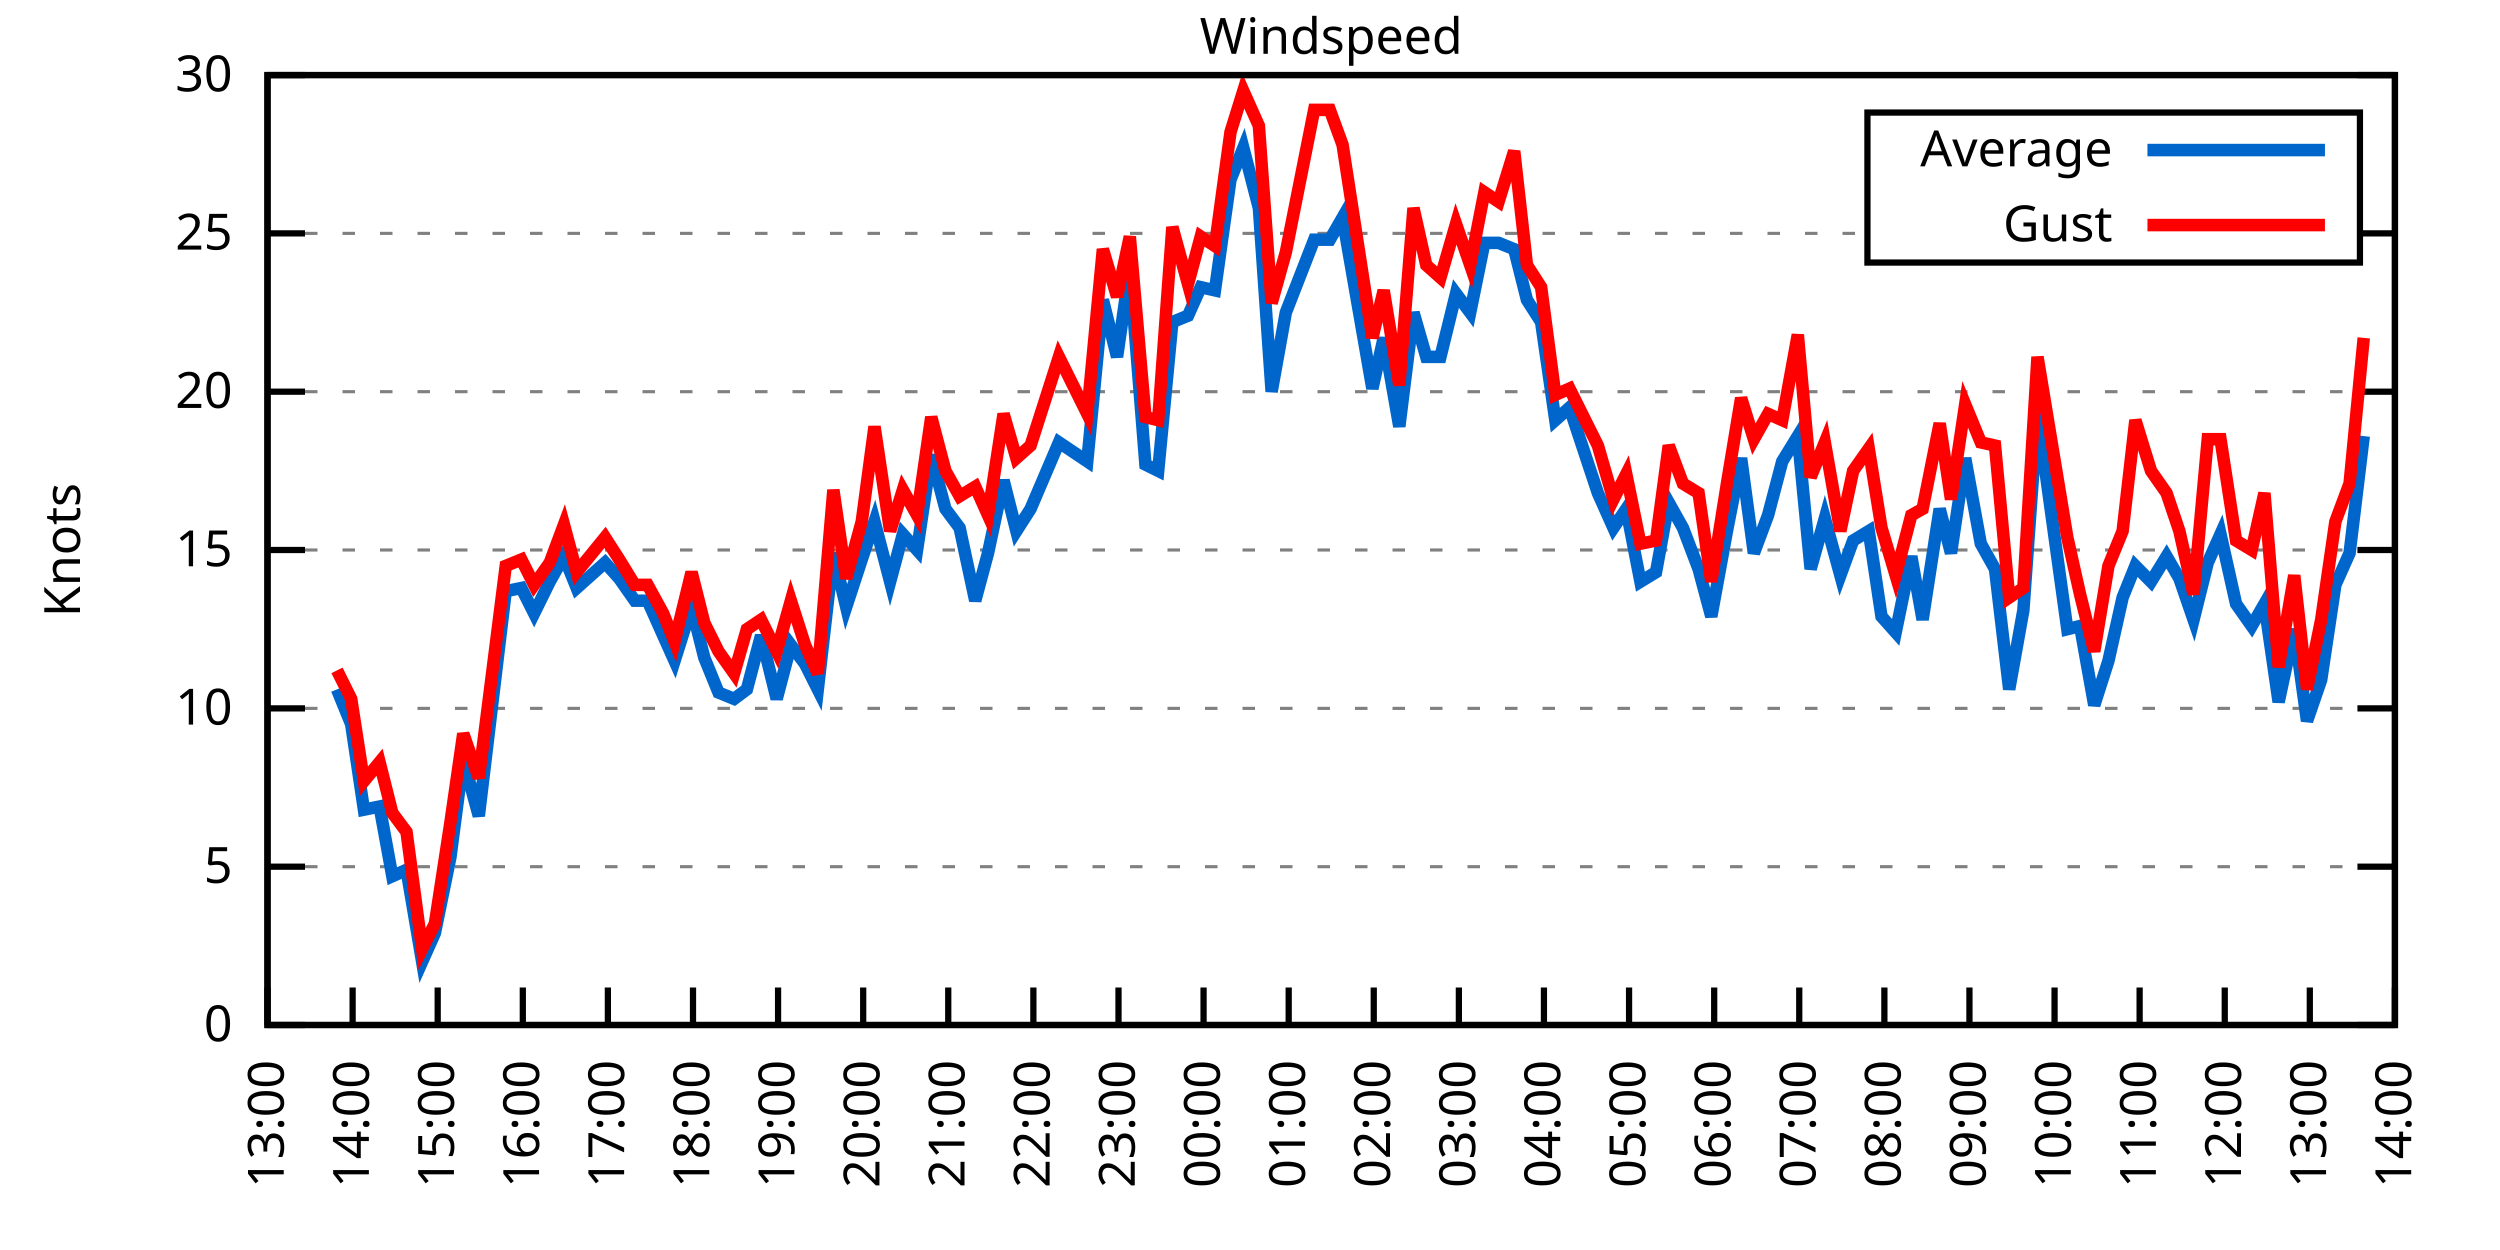
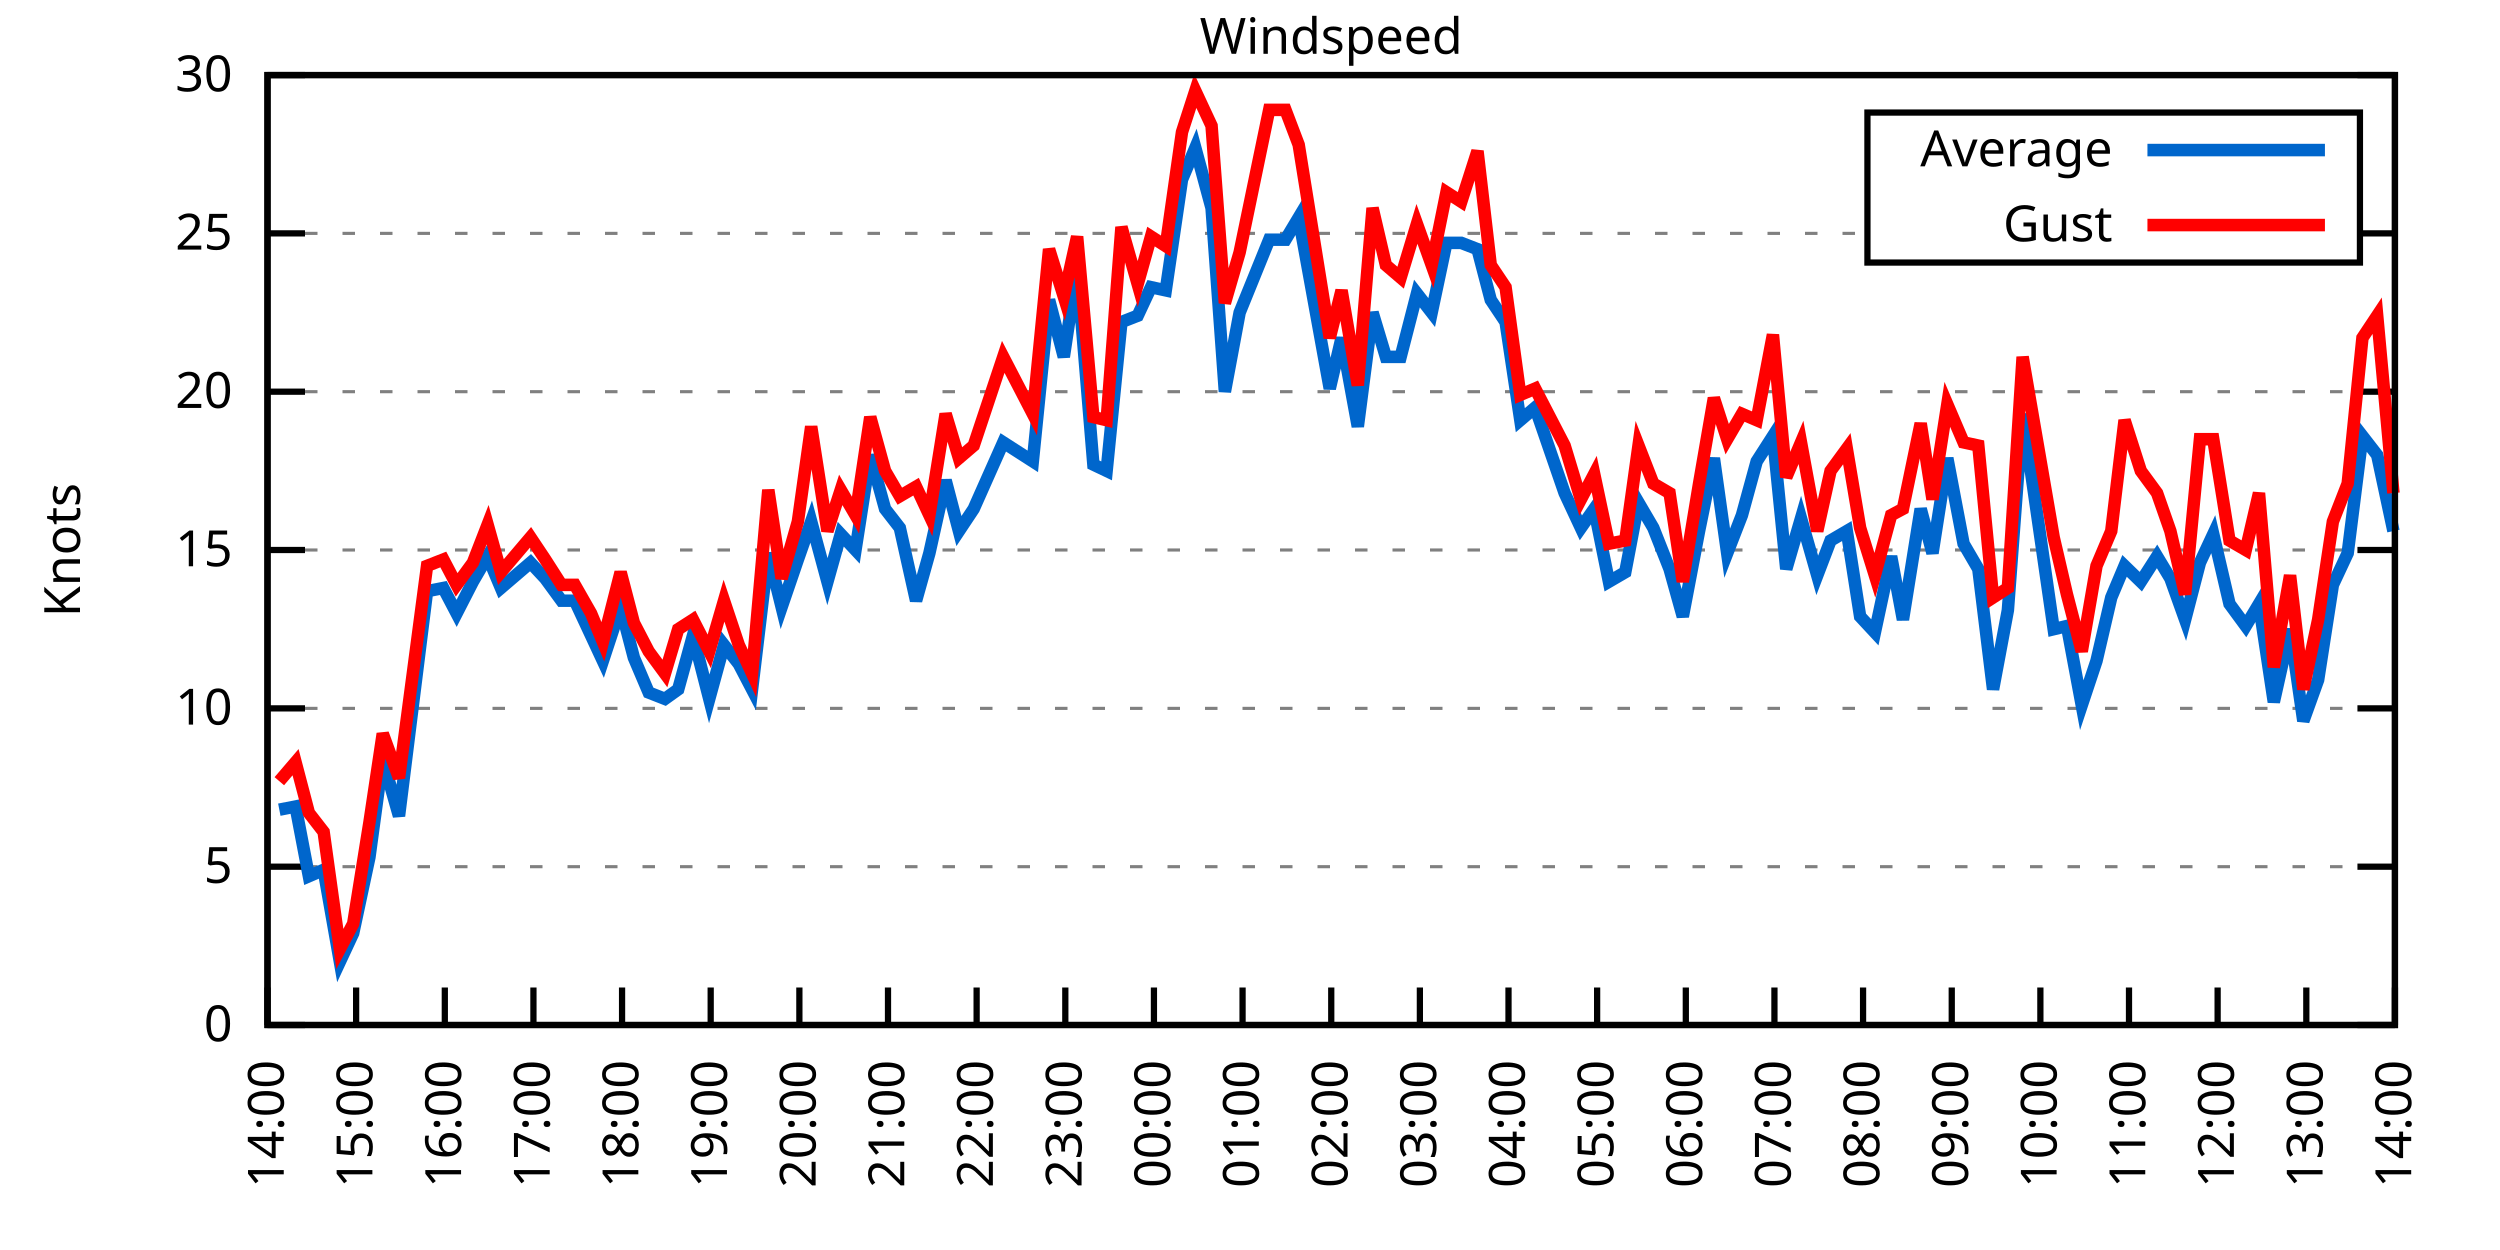
<svg xmlns="http://www.w3.org/2000/svg" xmlns:xlink="http://www.w3.org/1999/xlink" width="400" height="200" viewBox="0 0 400 200">
  <g id="gnuplot_canvas">
    <rect x="0" y="0" width="400" height="200" fill="none" />
    <defs>
      <circle id="gpDot" r="0.5" stroke-width="0.5" stroke="currentColor" />
      <path id="gpPt0" stroke-width="0.333" stroke="currentColor" d="M-1,0 h2 M0,-1 v2" />
      <path id="gpPt1" stroke-width="0.333" stroke="currentColor" d="M-1,-1 L1,1 M1,-1 L-1,1" />
      <path id="gpPt2" stroke-width="0.333" stroke="currentColor" d="M-1,0 L1,0 M0,-1 L0,1 M-1,-1 L1,1 M-1,1 L1,-1" />
      <rect id="gpPt3" stroke-width="0.333" stroke="currentColor" x="-1" y="-1" width="2" height="2" />
      <rect id="gpPt4" stroke-width="0.333" stroke="currentColor" fill="currentColor" x="-1" y="-1" width="2" height="2" />
      <circle id="gpPt5" stroke-width="0.333" stroke="currentColor" cx="0" cy="0" r="1" />
      <use xlink:href="#gpPt5" id="gpPt6" fill="currentColor" stroke="none" />
      <path id="gpPt7" stroke-width="0.333" stroke="currentColor" d="M0,-1.33 L-1.33,0.67 L1.33,0.67 z" />
      <use xlink:href="#gpPt7" id="gpPt8" fill="currentColor" stroke="none" />
      <use xlink:href="#gpPt7" id="gpPt9" stroke="currentColor" transform="rotate(180)" />
      <use xlink:href="#gpPt9" id="gpPt10" fill="currentColor" stroke="none" />
      <use xlink:href="#gpPt3" id="gpPt11" stroke="currentColor" transform="rotate(45)" />
      <use xlink:href="#gpPt11" id="gpPt12" fill="currentColor" stroke="none" />
      <path id="gpPt13" stroke-width="0.333" stroke="currentColor" d="M0,1.330 L1.265,0.411 L0.782,-1.067 L-0.782,-1.076 L-1.265,0.411 z" />
      <use xlink:href="#gpPt13" id="gpPt14" fill="currentColor" stroke="none" />
      <filter id="textbox" filterUnits="objectBoundingBox" x="0" y="0" height="1" width="1">
        <feFlood flood-color="white" flood-opacity="1" result="bgnd" />
        <feComposite in="SourceGraphic" in2="bgnd" operator="atop" />
      </filter>
      <filter id="greybox" filterUnits="objectBoundingBox" x="0" y="0" height="1" width="1">
        <feFlood flood-color="lightgrey" flood-opacity="1" result="grey" />
        <feComposite in="SourceGraphic" in2="grey" operator="atop" />
      </filter>
    </defs>
    <g fill="none" color="white" stroke="currentColor" stroke-width="1.00" stroke-linecap="butt" stroke-linejoin="miter">
</g>
    <g fill="none" color="black" stroke="currentColor" stroke-width="1.00" stroke-linecap="butt" stroke-linejoin="miter">
      <g stroke="none" shape-rendering="crispEdges">
        <polygon fill="rgb(255, 255, 255)" points="42.80,164.00 383.18,164.00 383.18,12.02 42.80,12.02 " />
      </g>
    </g>
    <g fill="none" color="black" stroke="currentColor" stroke-width="1.00" stroke-linecap="butt" stroke-linejoin="miter">
</g>
    <g fill="none" color="black" stroke="black" stroke-width="0.50" stroke-linecap="butt" stroke-linejoin="miter">
</g>
    <g fill="none" color="gray" stroke="currentColor" stroke-width="0.50" stroke-linecap="butt" stroke-linejoin="miter">
      <path stroke="gray" stroke-dasharray="2,4" class="gridline" d="M42.80,164.00 L383.19,164.00  " />
    </g>
    <g fill="none" color="gray" stroke="gray" stroke-width="1.00" stroke-linecap="butt" stroke-linejoin="miter">
</g>
    <g fill="none" color="black" stroke="currentColor" stroke-width="1.00" stroke-linecap="butt" stroke-linejoin="miter">
      <path stroke="black" d="M42.80,164.00 L48.80,164.00 M383.19,164.00 L377.19,164.00  " />
      <g transform="translate(37.20,166.60)" stroke="none" fill="black" font-family="Sans" font-size="8.00" text-anchor="end">
        <text>
          <tspan font-family="Sans"> 0</tspan>
        </text>
      </g>
    </g>
    <g fill="none" color="black" stroke="currentColor" stroke-width="1.00" stroke-linecap="butt" stroke-linejoin="miter">
</g>
    <g fill="none" color="black" stroke="black" stroke-width="0.50" stroke-linecap="butt" stroke-linejoin="miter">
</g>
    <g fill="none" color="gray" stroke="currentColor" stroke-width="0.50" stroke-linecap="butt" stroke-linejoin="miter">
      <path stroke="gray" stroke-dasharray="2,4" class="gridline" d="M42.80,138.67 L383.19,138.67  " />
    </g>
    <g fill="none" color="gray" stroke="gray" stroke-width="1.00" stroke-linecap="butt" stroke-linejoin="miter">
</g>
    <g fill="none" color="black" stroke="currentColor" stroke-width="1.00" stroke-linecap="butt" stroke-linejoin="miter">
      <path stroke="black" d="M42.80,138.67 L48.80,138.67 M383.19,138.67 L377.19,138.67  " />
      <g transform="translate(37.20,141.27)" stroke="none" fill="black" font-family="Sans" font-size="8.00" text-anchor="end">
        <text>
          <tspan font-family="Sans"> 5</tspan>
        </text>
      </g>
    </g>
    <g fill="none" color="black" stroke="currentColor" stroke-width="1.00" stroke-linecap="butt" stroke-linejoin="miter">
</g>
    <g fill="none" color="black" stroke="black" stroke-width="0.50" stroke-linecap="butt" stroke-linejoin="miter">
</g>
    <g fill="none" color="gray" stroke="currentColor" stroke-width="0.50" stroke-linecap="butt" stroke-linejoin="miter">
      <path stroke="gray" stroke-dasharray="2,4" class="gridline" d="M42.80,113.34 L383.19,113.34  " />
    </g>
    <g fill="none" color="gray" stroke="gray" stroke-width="1.00" stroke-linecap="butt" stroke-linejoin="miter">
</g>
    <g fill="none" color="black" stroke="currentColor" stroke-width="1.00" stroke-linecap="butt" stroke-linejoin="miter">
      <path stroke="black" d="M42.80,113.34 L48.80,113.34 M383.19,113.34 L377.19,113.34  " />
      <g transform="translate(37.20,115.94)" stroke="none" fill="black" font-family="Sans" font-size="8.00" text-anchor="end">
        <text>
          <tspan font-family="Sans"> 10</tspan>
        </text>
      </g>
    </g>
    <g fill="none" color="black" stroke="currentColor" stroke-width="1.00" stroke-linecap="butt" stroke-linejoin="miter">
</g>
    <g fill="none" color="black" stroke="black" stroke-width="0.50" stroke-linecap="butt" stroke-linejoin="miter">
</g>
    <g fill="none" color="gray" stroke="currentColor" stroke-width="0.50" stroke-linecap="butt" stroke-linejoin="miter">
      <path stroke="gray" stroke-dasharray="2,4" class="gridline" d="M42.80,88.00 L383.19,88.00  " />
    </g>
    <g fill="none" color="gray" stroke="gray" stroke-width="1.00" stroke-linecap="butt" stroke-linejoin="miter">
</g>
    <g fill="none" color="black" stroke="currentColor" stroke-width="1.00" stroke-linecap="butt" stroke-linejoin="miter">
      <path stroke="black" d="M42.80,88.00 L48.80,88.00 M383.19,88.00 L377.19,88.00  " />
      <g transform="translate(37.20,90.60)" stroke="none" fill="black" font-family="Sans" font-size="8.00" text-anchor="end">
        <text>
          <tspan font-family="Sans"> 15</tspan>
        </text>
      </g>
    </g>
    <g fill="none" color="black" stroke="currentColor" stroke-width="1.00" stroke-linecap="butt" stroke-linejoin="miter">
</g>
    <g fill="none" color="black" stroke="black" stroke-width="0.50" stroke-linecap="butt" stroke-linejoin="miter">
</g>
    <g fill="none" color="gray" stroke="currentColor" stroke-width="0.50" stroke-linecap="butt" stroke-linejoin="miter">
      <path stroke="gray" stroke-dasharray="2,4" class="gridline" d="M42.80,62.67 L383.19,62.67  " />
    </g>
    <g fill="none" color="gray" stroke="gray" stroke-width="1.00" stroke-linecap="butt" stroke-linejoin="miter">
</g>
    <g fill="none" color="black" stroke="currentColor" stroke-width="1.00" stroke-linecap="butt" stroke-linejoin="miter">
      <path stroke="black" d="M42.80,62.67 L48.80,62.67 M383.19,62.67 L377.19,62.67  " />
      <g transform="translate(37.20,65.27)" stroke="none" fill="black" font-family="Sans" font-size="8.00" text-anchor="end">
        <text>
          <tspan font-family="Sans"> 20</tspan>
        </text>
      </g>
    </g>
    <g fill="none" color="black" stroke="currentColor" stroke-width="1.00" stroke-linecap="butt" stroke-linejoin="miter">
</g>
    <g fill="none" color="black" stroke="black" stroke-width="0.50" stroke-linecap="butt" stroke-linejoin="miter">
</g>
    <g fill="none" color="gray" stroke="currentColor" stroke-width="0.50" stroke-linecap="butt" stroke-linejoin="miter">
      <path stroke="gray" stroke-dasharray="2,4" class="gridline" d="M42.80,37.34 L298.79,37.34 M377.59,37.34 L383.19,37.34  " />
    </g>
    <g fill="none" color="gray" stroke="gray" stroke-width="1.00" stroke-linecap="butt" stroke-linejoin="miter">
</g>
    <g fill="none" color="black" stroke="currentColor" stroke-width="1.00" stroke-linecap="butt" stroke-linejoin="miter">
      <path stroke="black" d="M42.80,37.34 L48.80,37.34 M383.19,37.34 L377.19,37.34  " />
      <g transform="translate(37.20,39.94)" stroke="none" fill="black" font-family="Sans" font-size="8.00" text-anchor="end">
        <text>
          <tspan font-family="Sans"> 25</tspan>
        </text>
      </g>
    </g>
    <g fill="none" color="black" stroke="currentColor" stroke-width="1.00" stroke-linecap="butt" stroke-linejoin="miter">
</g>
    <g fill="none" color="black" stroke="black" stroke-width="0.50" stroke-linecap="butt" stroke-linejoin="miter">
</g>
    <g fill="none" color="gray" stroke="currentColor" stroke-width="0.50" stroke-linecap="butt" stroke-linejoin="miter">
      <path stroke="gray" stroke-dasharray="2,4" class="gridline" d="M42.80,12.01 L383.19,12.01  " />
    </g>
    <g fill="none" color="gray" stroke="gray" stroke-width="1.00" stroke-linecap="butt" stroke-linejoin="miter">
</g>
    <g fill="none" color="black" stroke="currentColor" stroke-width="1.00" stroke-linecap="butt" stroke-linejoin="miter">
      <path stroke="black" d="M42.80,12.01 L48.80,12.01 M383.19,12.01 L377.19,12.01  " />
      <g transform="translate(37.20,14.61)" stroke="none" fill="black" font-family="Sans" font-size="8.00" text-anchor="end">
        <text>
          <tspan font-family="Sans"> 30</tspan>
        </text>
      </g>
    </g>
    <g fill="none" color="black" stroke="currentColor" stroke-width="1.00" stroke-linecap="butt" stroke-linejoin="miter">
      <path stroke="black" d="M42.80,164.00 L42.80,158.00  " />
      <g transform="translate(45.40,169.60) rotate(270.00)" stroke="none" fill="black" font-family="Sans" font-size="8.00" text-anchor="end">
        <text>
-           <tspan font-family="Sans">13:00</tspan>
-         </text>
-       </g>
-     </g>
-     <g fill="none" color="black" stroke="currentColor" stroke-width="1.00" stroke-linecap="butt" stroke-linejoin="miter">
-       <path stroke="black" d="M56.42,164.00 L56.42,158.00  " />
-       <g transform="translate(59.02,169.60) rotate(270.00)" stroke="none" fill="black" font-family="Sans" font-size="8.00" text-anchor="end">
-         <text>
          <tspan font-family="Sans">14:00</tspan>
        </text>
      </g>
    </g>
    <g fill="none" color="black" stroke="currentColor" stroke-width="1.00" stroke-linecap="butt" stroke-linejoin="miter">
-       <path stroke="black" d="M70.03,164.00 L70.03,158.00  " />
-       <g transform="translate(72.63,169.60) rotate(270.00)" stroke="none" fill="black" font-family="Sans" font-size="8.00" text-anchor="end">
+       <path stroke="black" d="M56.98,164.00 L56.98,158.00  " />
+       <g transform="translate(59.58,169.60) rotate(270.00)" stroke="none" fill="black" font-family="Sans" font-size="8.00" text-anchor="end">
        <text>
          <tspan font-family="Sans">15:00</tspan>
        </text>
      </g>
    </g>
    <g fill="none" color="black" stroke="currentColor" stroke-width="1.00" stroke-linecap="butt" stroke-linejoin="miter">
-       <path stroke="black" d="M83.65,164.00 L83.65,158.00  " />
-       <g transform="translate(86.25,169.60) rotate(270.00)" stroke="none" fill="black" font-family="Sans" font-size="8.00" text-anchor="end">
+       <path stroke="black" d="M71.17,164.00 L71.17,158.00  " />
+       <g transform="translate(73.77,169.60) rotate(270.00)" stroke="none" fill="black" font-family="Sans" font-size="8.00" text-anchor="end">
        <text>
          <tspan font-family="Sans">16:00</tspan>
        </text>
      </g>
    </g>
    <g fill="none" color="black" stroke="currentColor" stroke-width="1.00" stroke-linecap="butt" stroke-linejoin="miter">
-       <path stroke="black" d="M97.26,164.00 L97.26,158.00  " />
-       <g transform="translate(99.86,169.60) rotate(270.00)" stroke="none" fill="black" font-family="Sans" font-size="8.00" text-anchor="end">
+       <path stroke="black" d="M85.35,164.00 L85.35,158.00  " />
+       <g transform="translate(87.95,169.60) rotate(270.00)" stroke="none" fill="black" font-family="Sans" font-size="8.00" text-anchor="end">
        <text>
          <tspan font-family="Sans">17:00</tspan>
        </text>
      </g>
    </g>
    <g fill="none" color="black" stroke="currentColor" stroke-width="1.00" stroke-linecap="butt" stroke-linejoin="miter">
-       <path stroke="black" d="M110.88,164.00 L110.88,158.00  " />
-       <g transform="translate(113.48,169.60) rotate(270.00)" stroke="none" fill="black" font-family="Sans" font-size="8.00" text-anchor="end">
+       <path stroke="black" d="M99.53,164.00 L99.53,158.00  " />
+       <g transform="translate(102.13,169.60) rotate(270.00)" stroke="none" fill="black" font-family="Sans" font-size="8.00" text-anchor="end">
        <text>
          <tspan font-family="Sans">18:00</tspan>
        </text>
      </g>
    </g>
    <g fill="none" color="black" stroke="currentColor" stroke-width="1.00" stroke-linecap="butt" stroke-linejoin="miter">
-       <path stroke="black" d="M124.49,164.00 L124.49,158.00  " />
-       <g transform="translate(127.09,169.60) rotate(270.00)" stroke="none" fill="black" font-family="Sans" font-size="8.00" text-anchor="end">
+       <path stroke="black" d="M113.71,164.00 L113.71,158.00  " />
+       <g transform="translate(116.31,169.60) rotate(270.00)" stroke="none" fill="black" font-family="Sans" font-size="8.00" text-anchor="end">
        <text>
          <tspan font-family="Sans">19:00</tspan>
        </text>
      </g>
    </g>
    <g fill="none" color="black" stroke="currentColor" stroke-width="1.00" stroke-linecap="butt" stroke-linejoin="miter">
-       <path stroke="black" d="M138.11,164.00 L138.11,158.00  " />
-       <g transform="translate(140.71,169.60) rotate(270.00)" stroke="none" fill="black" font-family="Sans" font-size="8.00" text-anchor="end">
+       <path stroke="black" d="M127.90,164.00 L127.90,158.00  " />
+       <g transform="translate(130.50,169.60) rotate(270.00)" stroke="none" fill="black" font-family="Sans" font-size="8.00" text-anchor="end">
        <text>
          <tspan font-family="Sans">20:00</tspan>
        </text>
      </g>
    </g>
    <g fill="none" color="black" stroke="currentColor" stroke-width="1.00" stroke-linecap="butt" stroke-linejoin="miter">
-       <path stroke="black" d="M151.72,164.00 L151.72,158.00  " />
-       <g transform="translate(154.32,169.60) rotate(270.00)" stroke="none" fill="black" font-family="Sans" font-size="8.00" text-anchor="end">
+       <path stroke="black" d="M142.08,164.00 L142.08,158.00  " />
+       <g transform="translate(144.68,169.60) rotate(270.00)" stroke="none" fill="black" font-family="Sans" font-size="8.00" text-anchor="end">
        <text>
          <tspan font-family="Sans">21:00</tspan>
        </text>
      </g>
    </g>
    <g fill="none" color="black" stroke="currentColor" stroke-width="1.00" stroke-linecap="butt" stroke-linejoin="miter">
-       <path stroke="black" d="M165.34,164.00 L165.34,158.00  " />
-       <g transform="translate(167.94,169.60) rotate(270.00)" stroke="none" fill="black" font-family="Sans" font-size="8.00" text-anchor="end">
+       <path stroke="black" d="M156.26,164.00 L156.26,158.00  " />
+       <g transform="translate(158.86,169.60) rotate(270.00)" stroke="none" fill="black" font-family="Sans" font-size="8.00" text-anchor="end">
        <text>
          <tspan font-family="Sans">22:00</tspan>
        </text>
      </g>
    </g>
    <g fill="none" color="black" stroke="currentColor" stroke-width="1.00" stroke-linecap="butt" stroke-linejoin="miter">
-       <path stroke="black" d="M178.96,164.00 L178.96,158.00  " />
-       <g transform="translate(181.56,169.60) rotate(270.00)" stroke="none" fill="black" font-family="Sans" font-size="8.00" text-anchor="end">
+       <path stroke="black" d="M170.45,164.00 L170.45,158.00  " />
+       <g transform="translate(173.05,169.60) rotate(270.00)" stroke="none" fill="black" font-family="Sans" font-size="8.00" text-anchor="end">
        <text>
          <tspan font-family="Sans">23:00</tspan>
        </text>
      </g>
    </g>
    <g fill="none" color="black" stroke="currentColor" stroke-width="1.00" stroke-linecap="butt" stroke-linejoin="miter">
-       <path stroke="black" d="M192.57,164.00 L192.57,158.00  " />
-       <g transform="translate(195.17,169.60) rotate(270.00)" stroke="none" fill="black" font-family="Sans" font-size="8.00" text-anchor="end">
+       <path stroke="black" d="M184.63,164.00 L184.63,158.00  " />
+       <g transform="translate(187.23,169.60) rotate(270.00)" stroke="none" fill="black" font-family="Sans" font-size="8.00" text-anchor="end">
        <text>
          <tspan font-family="Sans">00:00</tspan>
        </text>
      </g>
    </g>
    <g fill="none" color="black" stroke="currentColor" stroke-width="1.00" stroke-linecap="butt" stroke-linejoin="miter">
-       <path stroke="black" d="M206.19,164.00 L206.19,158.00  " />
-       <g transform="translate(208.79,169.60) rotate(270.00)" stroke="none" fill="black" font-family="Sans" font-size="8.00" text-anchor="end">
+       <path stroke="black" d="M198.81,164.00 L198.81,158.00  " />
+       <g transform="translate(201.41,169.60) rotate(270.00)" stroke="none" fill="black" font-family="Sans" font-size="8.00" text-anchor="end">
        <text>
          <tspan font-family="Sans">01:00</tspan>
        </text>
      </g>
    </g>
    <g fill="none" color="black" stroke="currentColor" stroke-width="1.00" stroke-linecap="butt" stroke-linejoin="miter">
-       <path stroke="black" d="M219.80,164.00 L219.80,158.00  " />
-       <g transform="translate(222.40,169.60) rotate(270.00)" stroke="none" fill="black" font-family="Sans" font-size="8.00" text-anchor="end">
+       <path stroke="black" d="M213.00,164.00 L213.00,158.00  " />
+       <g transform="translate(215.60,169.60) rotate(270.00)" stroke="none" fill="black" font-family="Sans" font-size="8.00" text-anchor="end">
        <text>
          <tspan font-family="Sans">02:00</tspan>
        </text>
      </g>
    </g>
    <g fill="none" color="black" stroke="currentColor" stroke-width="1.00" stroke-linecap="butt" stroke-linejoin="miter">
-       <path stroke="black" d="M233.42,164.00 L233.42,158.00  " />
-       <g transform="translate(236.02,169.60) rotate(270.00)" stroke="none" fill="black" font-family="Sans" font-size="8.00" text-anchor="end">
+       <path stroke="black" d="M227.18,164.00 L227.18,158.00  " />
+       <g transform="translate(229.78,169.60) rotate(270.00)" stroke="none" fill="black" font-family="Sans" font-size="8.00" text-anchor="end">
        <text>
          <tspan font-family="Sans">03:00</tspan>
        </text>
      </g>
    </g>
    <g fill="none" color="black" stroke="currentColor" stroke-width="1.00" stroke-linecap="butt" stroke-linejoin="miter">
-       <path stroke="black" d="M247.03,164.00 L247.03,158.00  " />
-       <g transform="translate(249.63,169.60) rotate(270.00)" stroke="none" fill="black" font-family="Sans" font-size="8.00" text-anchor="end">
+       <path stroke="black" d="M241.36,164.00 L241.36,158.00  " />
+       <g transform="translate(243.96,169.60) rotate(270.00)" stroke="none" fill="black" font-family="Sans" font-size="8.00" text-anchor="end">
        <text>
          <tspan font-family="Sans">04:00</tspan>
        </text>
      </g>
    </g>
    <g fill="none" color="black" stroke="currentColor" stroke-width="1.00" stroke-linecap="butt" stroke-linejoin="miter">
-       <path stroke="black" d="M260.65,164.00 L260.65,158.00  " />
-       <g transform="translate(263.25,169.60) rotate(270.00)" stroke="none" fill="black" font-family="Sans" font-size="8.00" text-anchor="end">
+       <path stroke="black" d="M255.54,164.00 L255.54,158.00  " />
+       <g transform="translate(258.14,169.60) rotate(270.00)" stroke="none" fill="black" font-family="Sans" font-size="8.00" text-anchor="end">
        <text>
          <tspan font-family="Sans">05:00</tspan>
        </text>
      </g>
    </g>
    <g fill="none" color="black" stroke="currentColor" stroke-width="1.00" stroke-linecap="butt" stroke-linejoin="miter">
-       <path stroke="black" d="M274.27,164.00 L274.27,158.00  " />
-       <g transform="translate(276.87,169.60) rotate(270.00)" stroke="none" fill="black" font-family="Sans" font-size="8.00" text-anchor="end">
+       <path stroke="black" d="M269.73,164.00 L269.73,158.00  " />
+       <g transform="translate(272.33,169.60) rotate(270.00)" stroke="none" fill="black" font-family="Sans" font-size="8.00" text-anchor="end">
        <text>
          <tspan font-family="Sans">06:00</tspan>
        </text>
      </g>
    </g>
    <g fill="none" color="black" stroke="currentColor" stroke-width="1.00" stroke-linecap="butt" stroke-linejoin="miter">
-       <path stroke="black" d="M287.88,164.00 L287.88,158.00  " />
-       <g transform="translate(290.48,169.60) rotate(270.00)" stroke="none" fill="black" font-family="Sans" font-size="8.00" text-anchor="end">
+       <path stroke="black" d="M283.91,164.00 L283.91,158.00  " />
+       <g transform="translate(286.51,169.60) rotate(270.00)" stroke="none" fill="black" font-family="Sans" font-size="8.00" text-anchor="end">
        <text>
          <tspan font-family="Sans">07:00</tspan>
        </text>
      </g>
    </g>
    <g fill="none" color="black" stroke="currentColor" stroke-width="1.00" stroke-linecap="butt" stroke-linejoin="miter">
-       <path stroke="black" d="M301.50,164.00 L301.50,158.00  " />
-       <g transform="translate(304.10,169.60) rotate(270.00)" stroke="none" fill="black" font-family="Sans" font-size="8.00" text-anchor="end">
+       <path stroke="black" d="M298.09,164.00 L298.09,158.00  " />
+       <g transform="translate(300.69,169.60) rotate(270.00)" stroke="none" fill="black" font-family="Sans" font-size="8.00" text-anchor="end">
        <text>
          <tspan font-family="Sans">08:00</tspan>
        </text>
      </g>
    </g>
    <g fill="none" color="black" stroke="currentColor" stroke-width="1.00" stroke-linecap="butt" stroke-linejoin="miter">
-       <path stroke="black" d="M315.11,164.00 L315.11,158.00  " />
-       <g transform="translate(317.71,169.60) rotate(270.00)" stroke="none" fill="black" font-family="Sans" font-size="8.00" text-anchor="end">
+       <path stroke="black" d="M312.28,164.00 L312.28,158.00  " />
+       <g transform="translate(314.88,169.60) rotate(270.00)" stroke="none" fill="black" font-family="Sans" font-size="8.00" text-anchor="end">
        <text>
          <tspan font-family="Sans">09:00</tspan>
        </text>
      </g>
    </g>
    <g fill="none" color="black" stroke="currentColor" stroke-width="1.00" stroke-linecap="butt" stroke-linejoin="miter">
-       <path stroke="black" d="M328.73,164.00 L328.73,158.00  " />
-       <g transform="translate(331.33,169.60) rotate(270.00)" stroke="none" fill="black" font-family="Sans" font-size="8.00" text-anchor="end">
+       <path stroke="black" d="M326.46,164.00 L326.46,158.00  " />
+       <g transform="translate(329.06,169.60) rotate(270.00)" stroke="none" fill="black" font-family="Sans" font-size="8.00" text-anchor="end">
        <text>
          <tspan font-family="Sans">10:00</tspan>
        </text>
      </g>
    </g>
    <g fill="none" color="black" stroke="currentColor" stroke-width="1.00" stroke-linecap="butt" stroke-linejoin="miter">
-       <path stroke="black" d="M342.34,164.00 L342.34,158.00  " />
-       <g transform="translate(344.94,169.60) rotate(270.00)" stroke="none" fill="black" font-family="Sans" font-size="8.00" text-anchor="end">
+       <path stroke="black" d="M340.64,164.00 L340.64,158.00  " />
+       <g transform="translate(343.24,169.60) rotate(270.00)" stroke="none" fill="black" font-family="Sans" font-size="8.00" text-anchor="end">
        <text>
          <tspan font-family="Sans">11:00</tspan>
        </text>
      </g>
    </g>
    <g fill="none" color="black" stroke="currentColor" stroke-width="1.00" stroke-linecap="butt" stroke-linejoin="miter">
-       <path stroke="black" d="M355.96,164.00 L355.96,158.00  " />
-       <g transform="translate(358.56,169.60) rotate(270.00)" stroke="none" fill="black" font-family="Sans" font-size="8.00" text-anchor="end">
+       <path stroke="black" d="M354.82,164.00 L354.82,158.00  " />
+       <g transform="translate(357.42,169.60) rotate(270.00)" stroke="none" fill="black" font-family="Sans" font-size="8.00" text-anchor="end">
        <text>
          <tspan font-family="Sans">12:00</tspan>
        </text>
      </g>
    </g>
    <g fill="none" color="black" stroke="currentColor" stroke-width="1.00" stroke-linecap="butt" stroke-linejoin="miter">
-       <path stroke="black" d="M369.57,164.00 L369.57,158.00  " />
-       <g transform="translate(372.17,169.60) rotate(270.00)" stroke="none" fill="black" font-family="Sans" font-size="8.00" text-anchor="end">
+       <path stroke="black" d="M369.01,164.00 L369.01,158.00  " />
+       <g transform="translate(371.61,169.60) rotate(270.00)" stroke="none" fill="black" font-family="Sans" font-size="8.00" text-anchor="end">
        <text>
          <tspan font-family="Sans">13:00</tspan>
        </text>
      </g>
    </g>
    <g fill="none" color="black" stroke="currentColor" stroke-width="1.00" stroke-linecap="butt" stroke-linejoin="miter">
      <path stroke="black" d="M383.19,164.00 L383.19,158.00  " />
      <g transform="translate(385.79,169.60) rotate(270.00)" stroke="none" fill="black" font-family="Sans" font-size="8.00" text-anchor="end">
        <text>
          <tspan font-family="Sans">14:00</tspan>
        </text>
      </g>
    </g>
    <g fill="none" color="black" stroke="currentColor" stroke-width="1.00" stroke-linecap="butt" stroke-linejoin="miter">
</g>
    <g fill="none" color="black" stroke="currentColor" stroke-width="1.00" stroke-linecap="butt" stroke-linejoin="miter">
      <path stroke="black" d="M42.80,12.01 L42.80,164.00 L383.19,164.00 L383.19,12.01 L42.80,12.01 Z  " />
    </g>
    <g fill="none" color="black" stroke="currentColor" stroke-width="1.00" stroke-linecap="butt" stroke-linejoin="miter">
</g>
    <g fill="none" color="black" stroke="currentColor" stroke-width="1.00" stroke-linecap="butt" stroke-linejoin="miter">
      <path stroke="black" d="M298.79,42.01 L298.79,18.01 L377.59,18.01 L377.59,42.01 L298.79,42.01 Z  " />
    </g>
    <g id="Windspeed_plot_1">
      <g fill="none" color="white" stroke="black" stroke-width="2.00" stroke-linecap="butt" stroke-linejoin="miter">
</g>
      <g fill="none" color="black" stroke="currentColor" stroke-width="2.00" stroke-linecap="butt" stroke-linejoin="miter">
        <g transform="translate(337.99,26.61)" stroke="none" fill="black" font-family="Sans" font-size="8.00" text-anchor="end">
          <text>
            <tspan font-family="Sans">Average</tspan>
          </text>
        </g>
      </g>
      <g fill="none" color="black" stroke="currentColor" stroke-width="2.00" stroke-linecap="butt" stroke-linejoin="miter">
-         <path stroke="rgb(  0, 102, 204)" d="M343.59,24.01 L371.99,24.01 M53.92,110.30 L56.19,115.87 L58.23,129.55 L60.73,129.04 L62.77,140.19 L65.04,139.17   L67.54,153.87 L69.58,149.31 L72.07,137.15 L74.12,121.44 L76.61,130.56 L80.92,94.59 L83.42,94.08 L85.46,98.14   L87.96,93.07 L90.23,89.02 L92.27,94.08 L96.81,90.03 L99.08,92.56 L101.57,96.11 L103.62,96.11 L106.11,101.68   L107.93,105.74 L110.65,97.12 L112.69,105.23 L114.96,110.80 L117.46,111.82 L119.50,110.30 L121.77,101.68 L124.27,111.82   L126.54,103.20 L128.81,106.24 L130.85,110.30 L133.34,88.51 L135.39,97.12 L137.88,89.52 L139.92,83.45 L142.42,93.07   L144.46,85.47 L146.73,88.00 L149.00,72.81 L151.27,81.42 L153.54,84.46 L156.04,96.11 L158.08,88.51 L160.57,76.86   L162.62,84.97 L164.89,81.42 L169.43,70.78 L173.96,73.82 L176.46,47.98 L178.73,57.10 L180.77,42.91 L183.27,74.33   L185.31,75.34 L187.58,51.53 L190.08,50.51 L192.12,45.95 L194.39,46.46 L196.88,28.73 L198.93,23.66 L201.42,33.29   L203.46,62.67 L205.73,50.01 L210.27,38.35 L212.77,38.35 L214.81,34.81 L219.58,62.17 L221.39,54.06 L223.89,68.25   L226.16,50.01 L228.20,57.10 L230.47,57.10 L232.96,46.97 L235.23,50.01 L237.50,38.86 L239.77,38.86 L242.27,39.87   L244.31,47.98 L246.58,51.53 L248.85,67.23 L251.12,65.21 L255.66,78.89 L258.15,84.46 L260.20,81.42 L262.47,93.07   L264.96,91.55 L267.00,80.41 L269.27,84.46 L271.77,91.04 L273.81,98.64 L276.31,84.97 L278.58,73.31 L280.62,88.51   L282.89,82.43 L285.16,73.82 L287.65,69.77 L289.70,91.04 L291.97,82.94 L294.46,92.06 L296.50,86.49 L299.00,84.97   L301.04,98.64 L303.31,101.18 L305.81,89.02 L307.62,99.15 L310.35,81.42 L312.16,88.51 L314.43,73.31 L316.93,86.99   L319.20,91.04 L321.47,110.30 L323.74,97.63 L326.00,66.22 L330.77,100.67 L332.81,100.16 L335.08,112.83 L337.35,105.74   L339.62,95.60 L341.66,90.54 L344.16,93.07 L346.65,89.02 L348.70,92.56 L350.97,99.15 L353.24,90.03 L355.28,85.47   L357.77,96.62 L360.27,100.16 L362.31,96.62 L364.58,112.32 L367.08,100.67 L369.12,115.36 L371.39,108.78 L373.66,93.58   L375.93,88.51 L378.20,69.77  " />
+         <path stroke="rgb(  0, 102, 204)" d="M343.59,24.01 L371.99,24.01 M44.69,129.55 L47.29,129.04 L49.42,140.19 L51.78,139.17 L54.38,153.87 L56.51,149.31   L59.11,137.15 L61.24,121.44 L63.84,130.56 L68.33,94.59 L70.93,94.08 L73.06,98.14 L75.66,93.07 L78.02,89.02   L80.15,94.08 L84.88,90.03 L87.24,92.56 L89.84,96.11 L91.97,96.11 L94.57,101.68 L96.46,105.74 L99.30,97.12   L101.42,105.23 L103.79,110.80 L106.39,111.82 L108.51,110.30 L110.88,101.68 L113.48,111.82 L115.84,103.20 L118.21,106.24   L120.33,110.30 L122.93,88.51 L125.06,97.12 L127.66,89.52 L129.79,83.45 L132.39,93.07 L134.52,85.47 L136.88,88.00   L139.24,72.81 L141.61,81.42 L143.97,84.46 L146.57,96.11 L148.70,88.51 L151.30,76.86 L153.43,84.97 L155.79,81.42   L160.52,70.78 L165.25,73.82 L167.85,47.98 L170.21,57.10 L172.34,42.91 L174.94,74.33 L177.06,75.34 L179.43,51.53   L182.03,50.51 L184.16,45.95 L186.52,46.46 L189.12,28.73 L191.25,23.66 L193.85,33.29 L195.98,62.67 L198.34,50.01   L203.07,38.35 L205.67,38.35 L207.79,34.81 L212.76,62.17 L214.65,54.06 L217.25,68.25 L219.61,50.01 L221.74,57.10   L224.10,57.10 L226.71,46.97 L229.07,50.01 L231.43,38.86 L233.80,38.86 L236.40,39.87 L238.52,47.98 L240.89,51.53   L243.25,67.23 L245.62,65.21 L250.34,78.89 L252.94,84.46 L255.07,81.42 L257.43,93.07 L260.04,91.55 L262.16,80.41   L264.53,84.46 L267.13,91.04 L269.25,98.64 L271.85,84.97 L274.22,73.31 L276.35,88.51 L278.71,82.43 L281.07,73.82   L283.67,69.77 L285.80,91.04 L288.16,82.94 L290.76,92.06 L292.89,86.49 L295.49,84.97 L297.62,98.64 L299.98,101.18   L302.58,89.02 L304.47,99.15 L307.31,81.42 L309.20,88.51 L311.57,73.31 L314.17,86.99 L316.53,91.04 L318.89,110.30   L321.26,97.63 L323.62,66.22 L328.59,100.67 L330.71,100.16 L333.08,112.83 L335.44,105.74 L337.80,95.60 L339.93,90.54   L342.53,93.07 L345.13,89.02 L347.26,92.56 L349.62,99.15 L351.99,90.03 L354.12,85.47 L356.72,96.62 L359.32,100.16   L361.44,96.62 L363.81,112.32 L366.41,100.67 L368.53,115.36 L370.90,108.78 L373.26,93.58 L375.63,88.51 L377.99,69.77   L380.35,72.81 L382.95,84.97  " />
      </g>
    </g>
    <g id="Windspeed_plot_2">
      <g fill="none" color="black" stroke="currentColor" stroke-width="2.00" stroke-linecap="butt" stroke-linejoin="miter">
        <g transform="translate(337.99,38.61)" stroke="none" fill="black" font-family="Sans" font-size="8.00" text-anchor="end">
          <text>
            <tspan font-family="Sans">Gust</tspan>
          </text>
        </g>
      </g>
      <g fill="none" color="black" stroke="currentColor" stroke-width="2.00" stroke-linecap="butt" stroke-linejoin="miter">
-         <path stroke="rgb(255,   0,   0)" d="M343.59,36.01 L371.99,36.01 M53.92,107.26 L56.19,111.82 L58.23,124.99 L60.73,121.95 L62.77,130.06 L65.04,133.10   L67.54,151.84 L69.58,147.79 L72.07,131.58 L74.12,117.39 L76.61,124.48 L80.92,90.54 L83.42,89.52 L85.46,93.58   L87.96,90.03 L90.23,83.95 L92.27,91.55 L96.81,85.98 L99.08,89.52 L101.57,93.58 L103.62,93.58 L106.11,98.14   L107.93,102.70 L110.65,91.55 L112.69,99.66 L114.96,104.22 L117.46,107.76 L119.50,100.67 L121.77,99.15 L124.27,104.22   L126.54,96.11 L128.81,103.20 L130.85,107.76 L133.34,78.38 L135.39,92.56 L137.88,83.45 L139.92,68.25 L142.42,84.97   L144.46,78.38 L146.73,82.43 L149.00,66.73 L151.27,75.34 L153.54,79.39 L156.04,77.87 L158.08,82.43 L160.57,66.22   L162.62,73.31 L164.89,71.29 L169.43,57.10 L173.96,66.22 L176.46,39.87 L178.73,47.47 L180.77,37.85 L183.27,66.73   L185.31,67.23 L187.58,36.33 L190.08,45.45 L192.12,37.85 L194.39,39.37 L196.88,21.13 L198.93,14.54 L201.42,20.12   L203.46,48.49 L205.73,40.38 L210.27,17.58 L212.77,17.58 L214.81,23.16 L219.58,54.06 L221.39,46.46 L223.89,61.66   L226.16,33.29 L228.20,42.41 L230.47,44.43 L232.96,35.82 L235.23,42.41 L237.50,30.76 L239.77,32.28 L242.27,24.17   L244.31,42.41 L246.58,45.95 L248.85,63.18 L251.12,62.17 L255.66,71.29 L258.15,79.90 L260.20,75.85 L262.47,86.99   L264.96,86.49 L267.00,71.29 L269.27,77.37 L271.77,78.89 L273.81,93.07 L276.31,77.37 L278.58,63.69 L280.62,70.27   L282.89,66.22 L285.16,67.23 L287.65,53.55 L289.70,76.35 L291.97,70.78 L294.46,84.97 L296.50,75.34 L299.00,71.79   L301.04,84.46 L303.31,92.06 L305.81,82.43 L307.62,81.42 L310.35,67.74 L312.16,79.90 L314.43,64.70 L316.93,70.78   L319.20,71.29 L321.47,95.60 L323.74,94.08 L326.00,57.10 L330.77,85.98 L332.81,95.10 L335.08,104.22 L337.35,90.54   L339.62,84.97 L341.66,67.23 L344.16,75.34 L346.65,78.89 L348.70,84.97 L350.97,95.10 L353.24,70.27 L355.28,70.27   L357.77,86.49 L360.27,88.00 L362.31,78.89 L364.58,106.75 L367.08,92.06 L369.12,110.30 L371.39,99.15 L373.66,83.45   L375.93,77.37 L378.20,54.06  " />
+         <path stroke="rgb(255,   0,   0)" d="M343.59,36.01 L371.99,36.01 M44.69,124.99 L47.29,121.95 L49.42,130.06 L51.78,133.10 L54.38,151.84 L56.51,147.79   L59.11,131.58 L61.24,117.39 L63.84,124.48 L68.33,90.54 L70.93,89.52 L73.06,93.58 L75.66,90.03 L78.02,83.95   L80.15,91.55 L84.88,85.98 L87.24,89.52 L89.84,93.58 L91.97,93.58 L94.57,98.14 L96.46,102.70 L99.30,91.55   L101.42,99.66 L103.79,104.22 L106.39,107.76 L108.51,100.67 L110.88,99.15 L113.48,104.22 L115.84,96.11 L118.21,103.20   L120.33,107.76 L122.93,78.38 L125.06,92.56 L127.66,83.45 L129.79,68.25 L132.39,84.97 L134.52,78.38 L136.88,82.43   L139.24,66.73 L141.61,75.34 L143.97,79.39 L146.57,77.87 L148.70,82.43 L151.30,66.22 L153.43,73.31 L155.79,71.29   L160.52,57.10 L165.25,66.22 L167.85,39.87 L170.21,47.47 L172.34,37.85 L174.94,66.73 L177.06,67.23 L179.43,36.33   L182.03,45.45 L184.16,37.85 L186.52,39.37 L189.12,21.13 L191.25,14.54 L193.85,20.12 L195.98,48.49 L198.34,40.38   L203.07,17.58 L205.67,17.58 L207.79,23.16 L212.76,54.06 L214.65,46.46 L217.25,61.66 L219.61,33.29 L221.74,42.41   L224.10,44.43 L226.71,35.82 L229.07,42.41 L231.43,30.76 L233.80,32.28 L236.40,24.17 L238.52,42.41 L240.89,45.95   L243.25,63.18 L245.62,62.17 L250.34,71.29 L252.94,79.90 L255.07,75.85 L257.43,86.99 L260.04,86.49 L262.16,71.29   L264.53,77.37 L267.13,78.89 L269.25,93.07 L271.85,77.37 L274.22,63.69 L276.35,70.27 L278.71,66.22 L281.07,67.23   L283.67,53.55 L285.80,76.35 L288.16,70.78 L290.76,84.97 L292.89,75.34 L295.49,71.79 L297.62,84.46 L299.98,92.06   L302.58,82.43 L304.47,81.42 L307.31,67.74 L309.20,79.90 L311.57,64.70 L314.17,70.78 L316.53,71.29 L318.89,95.60   L321.26,94.08 L323.62,57.10 L328.59,85.98 L330.71,95.10 L333.08,104.22 L335.44,90.54 L337.80,84.97 L339.93,67.23   L342.53,75.34 L345.13,78.89 L347.26,84.97 L349.62,95.10 L351.99,70.27 L354.12,70.27 L356.72,86.49 L359.32,88.00   L361.44,78.89 L363.81,106.75 L366.41,92.06 L368.53,110.30 L370.90,99.15 L373.26,83.45 L375.63,77.37 L377.99,54.06   L380.35,50.51 L382.95,78.89  " />
      </g>
    </g>
    <g fill="none" color="black" stroke="currentColor" stroke-width="2.00" stroke-linecap="butt" stroke-linejoin="miter">
</g>
    <g fill="none" color="black" stroke="black" stroke-width="1.00" stroke-linecap="butt" stroke-linejoin="miter">
</g>
    <g fill="none" color="black" stroke="currentColor" stroke-width="1.00" stroke-linecap="butt" stroke-linejoin="miter">
      <path stroke="black" d="M42.80,12.01 L42.80,164.00 L383.19,164.00 L383.19,12.01 L42.80,12.01 Z  " />
      <g transform="translate(12.80,88.01) rotate(270.00)" stroke="none" fill="black" font-family="Sans" font-size="8.00" text-anchor="middle">
        <text>
          <tspan font-family="Sans">Knots</tspan>
        </text>
      </g>
    </g>
    <g fill="none" color="black" stroke="currentColor" stroke-width="1.00" stroke-linecap="butt" stroke-linejoin="miter">
</g>
    <g fill="none" color="black" stroke="currentColor" stroke-width="1.00" stroke-linecap="butt" stroke-linejoin="miter">
      <g transform="translate(212.99,8.61)" stroke="none" fill="black" font-family="Sans" font-size="8.00" text-anchor="middle">
        <text>
          <tspan font-family="Sans">Windspeed</tspan>
        </text>
      </g>
    </g>
    <g fill="none" color="black" stroke="currentColor" stroke-width="1.00" stroke-linecap="butt" stroke-linejoin="miter">
</g>
  </g>
</svg>
